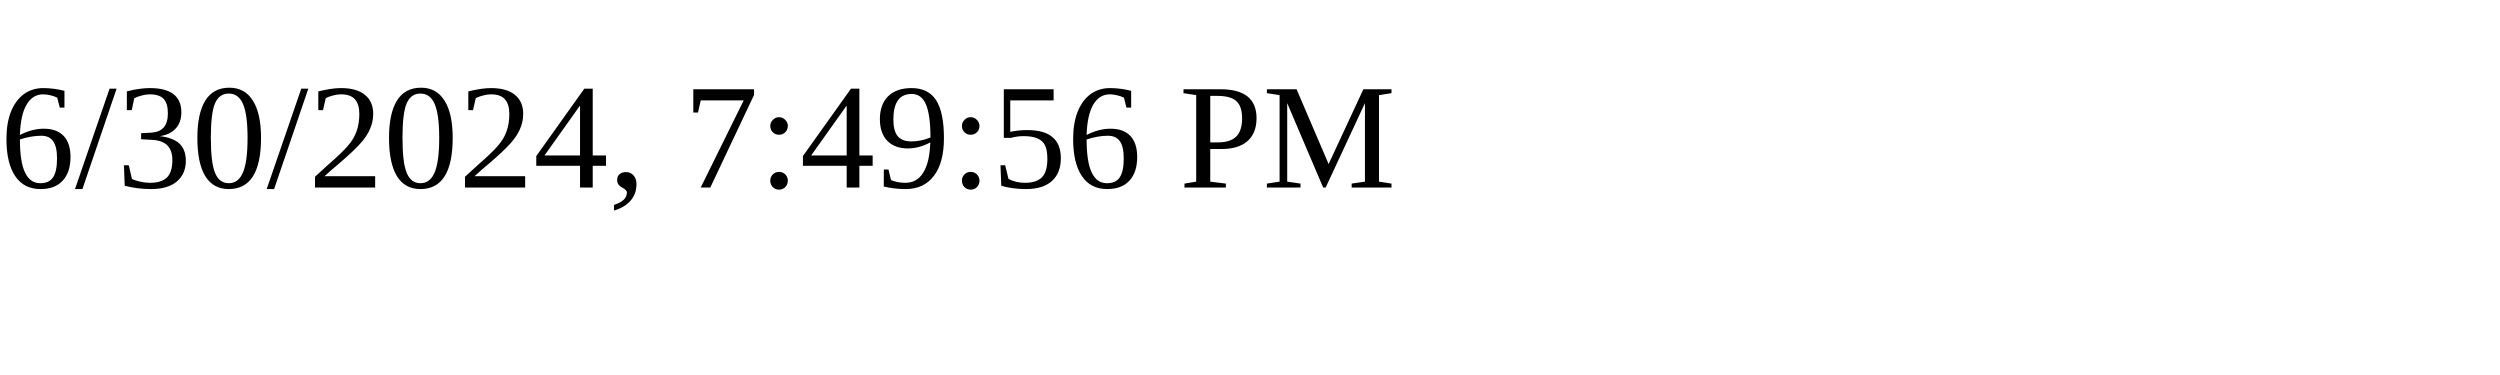
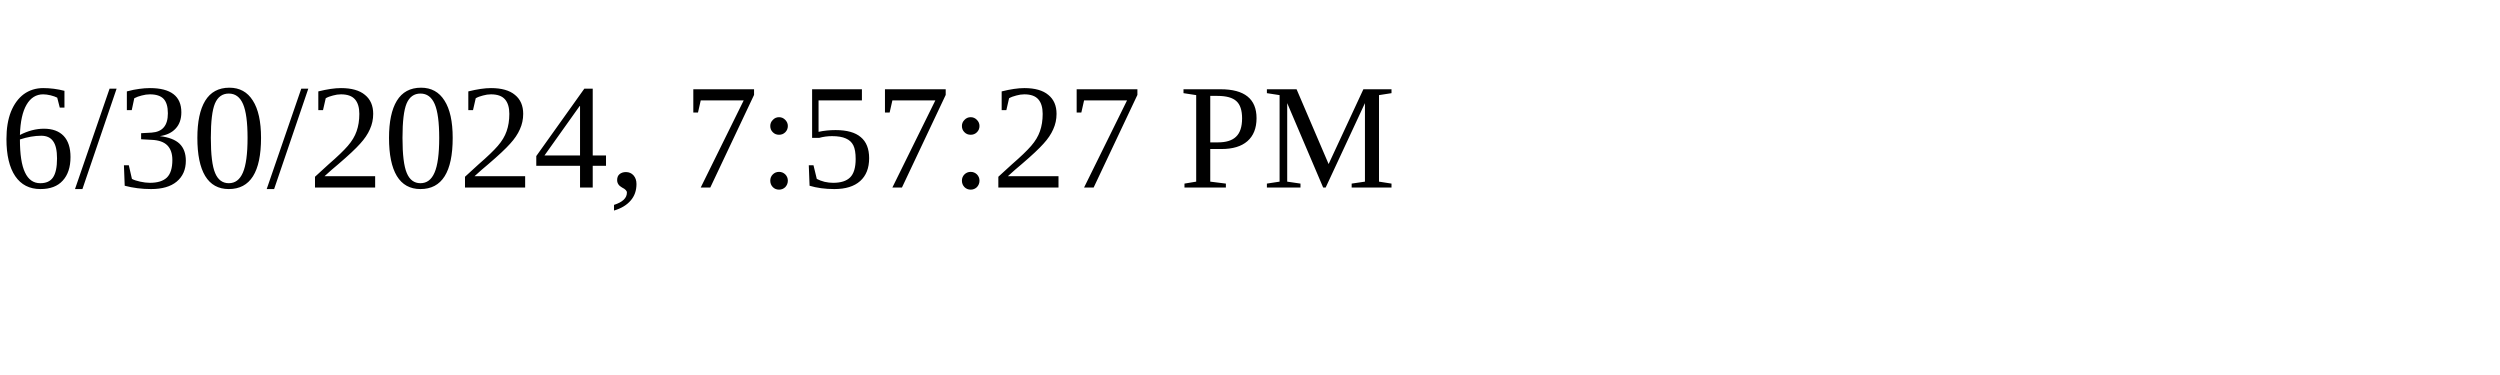
<svg xmlns="http://www.w3.org/2000/svg" height="30" width="200">
-   <text x="0" y="15">6/30/2024, 7:49:56 PM</text>
+   <text x="0" y="15">6/30/2024, 7:57:27 PM</text>
</svg>
